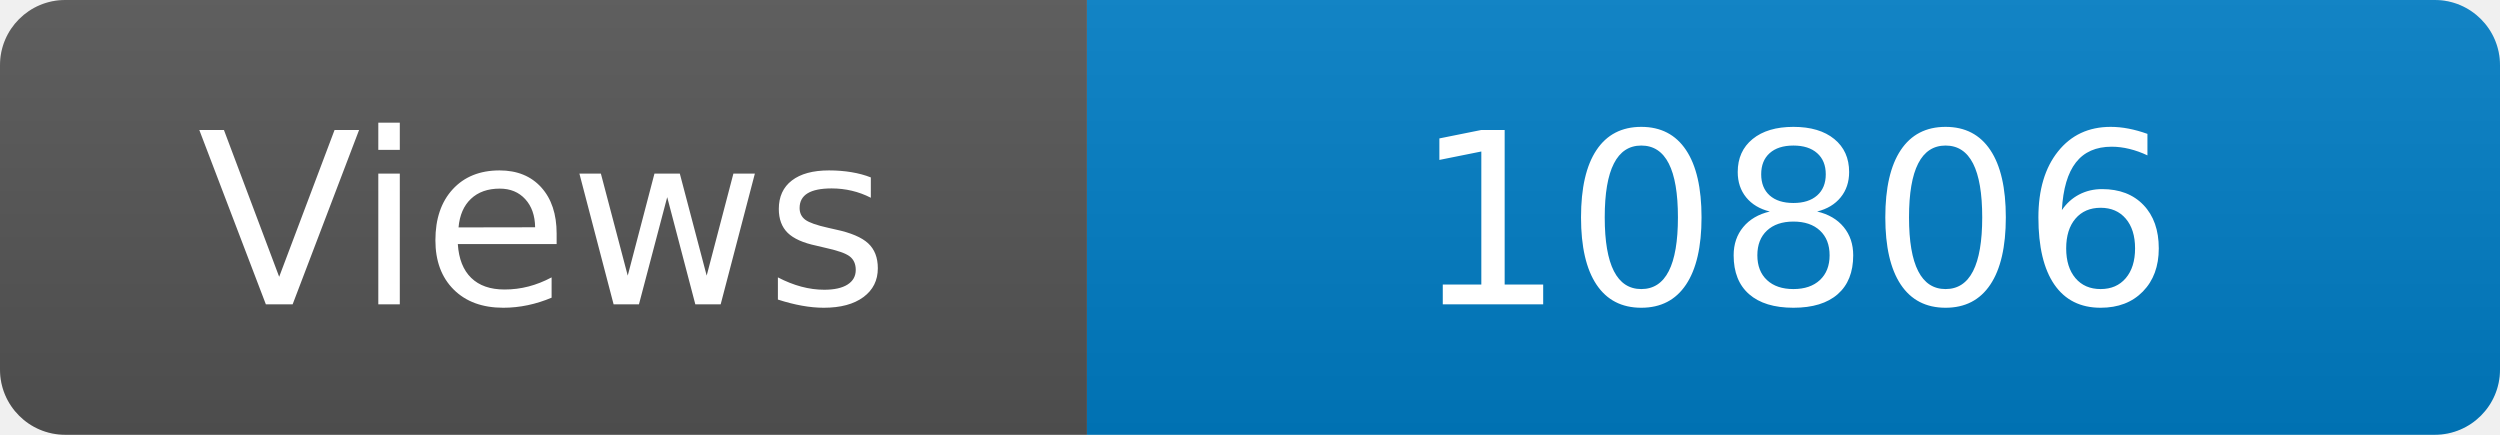
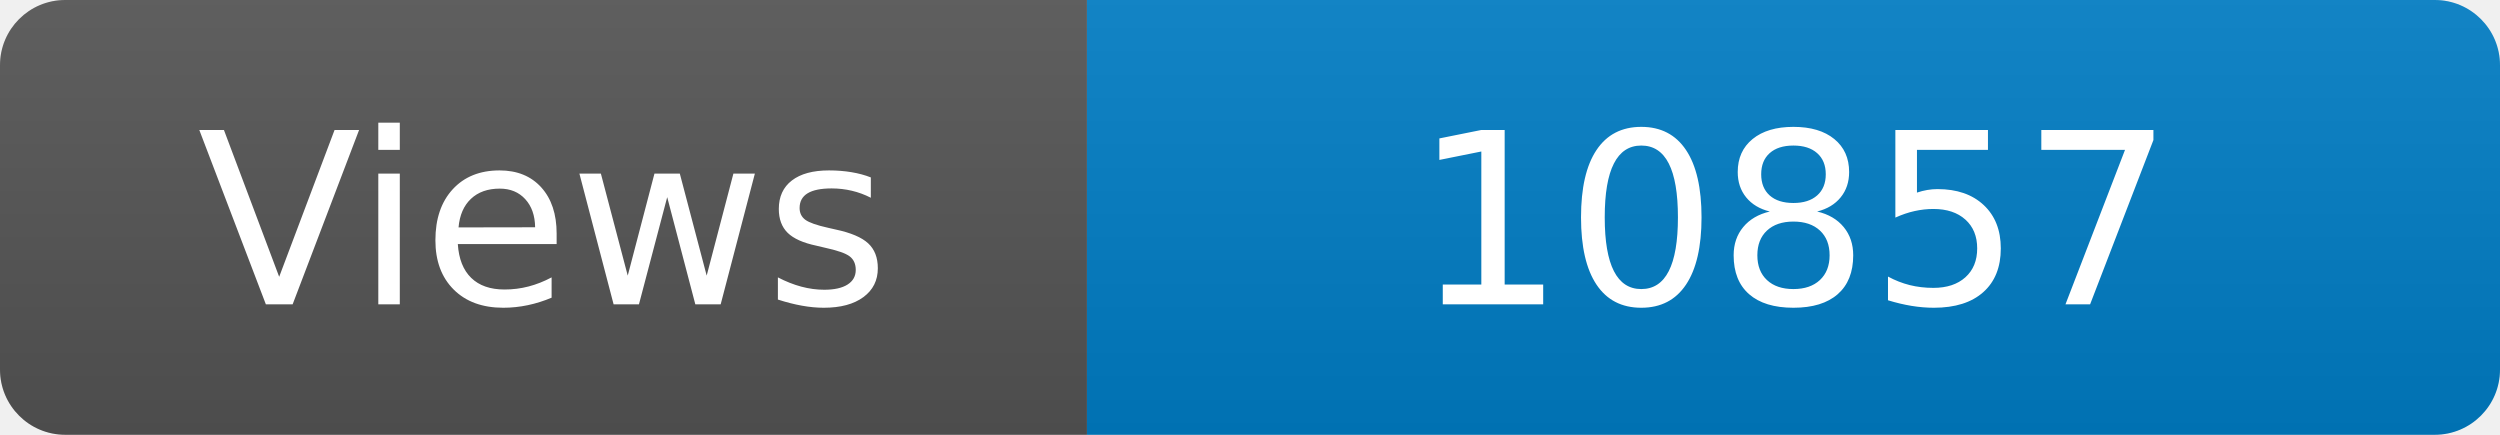
<svg xmlns="http://www.w3.org/2000/svg" width="115" height="20" role="img" aria-label="Maintained?: yes">
  <linearGradient id="s" x2="0" y2="100%">
    <stop offset="0" stop-color="#bbb" stop-opacity=".1" />
    <stop offset="1" stop-opacity=".1" />
  </linearGradient>
  <clipPath id="r">
    <rect width="115" height="20" rx="3" fill="#fff" />
  </clipPath>
  <g clip-path="url(#r)">
    <rect width="50" height="20" fill="#555" />
    <rect x="50" width="160" height="20" fill="#007ec6" />
    <rect width="115" height="20" fill="url(#s)" />
  </g>
  <g fill="#fff" text-anchor="middle" font-family="Verdana,Geneva,DejaVu Sans,sans-serif" font-size="110">
    <text x="250" y="140" transform="scale(.1)" fill="#fff">Views</text>
-     <text x="825" y="140" transform="scale(.1)" fill="#fff">10806</text>
+     <text x="825" y="140" transform="scale(.1)" fill="#fff">10857</text>
  </g>
</svg>
